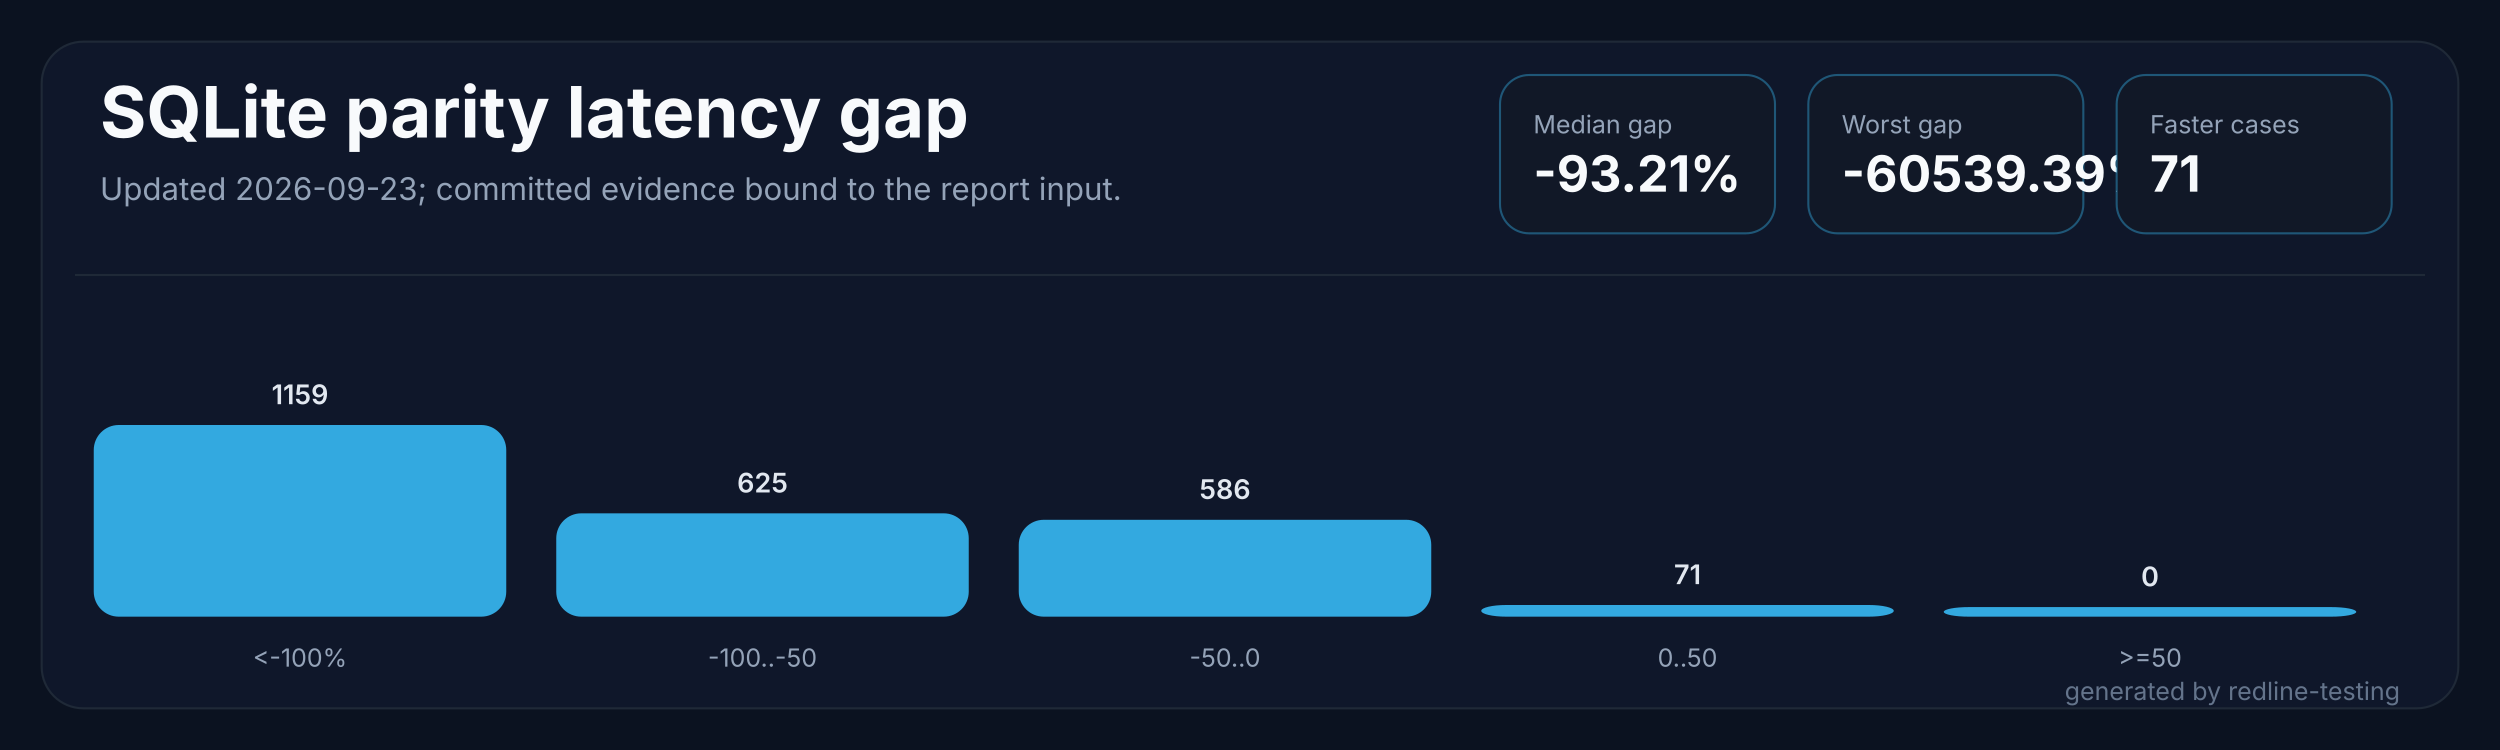
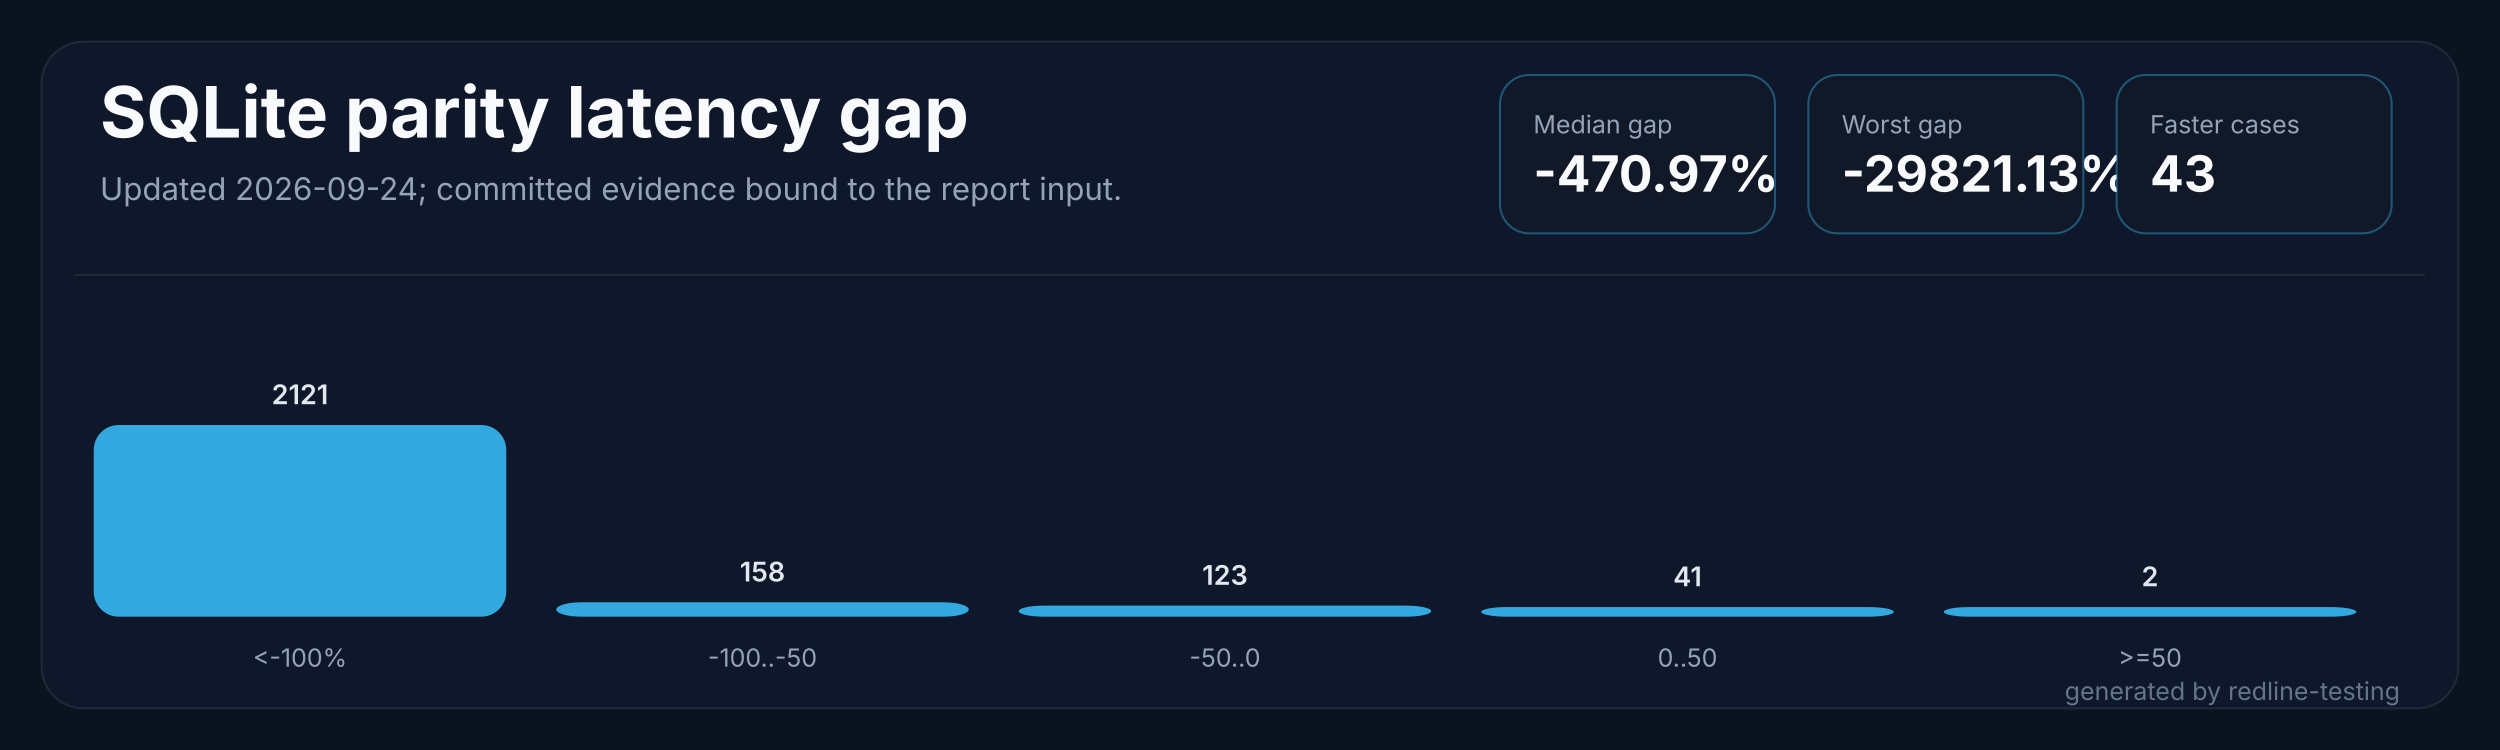
<svg xmlns="http://www.w3.org/2000/svg" width="1200" height="360" viewBox="0 0 1200 360" role="img" aria-labelledby="title desc">
  <rect width="1200" height="360" fill="#0b1220" />
  <rect x="20" y="20" width="1160" height="320" rx="20" fill="#0f172a" stroke="#1f2937" />
  <path d="M 36 132 H 1164" stroke="#1f2937" stroke-width="1" />
  <text x="48" y="66" fill="#f8fafc" font-family="Inter,Segoe UI,sans-serif" font-size="34" font-weight="700" letter-spacing="0">SQLite parity latency gap</text>
-   <text x="48" y="96" fill="#94a3b8" font-family="Inter,Segoe UI,sans-serif" font-size="15" letter-spacing="0">Updated 2026-09-23; committed evidence bound to the report input.</text>
+   <text x="48" y="96" fill="#94a3b8" font-family="Inter,Segoe UI,sans-serif" font-size="15" letter-spacing="0">Updated 2026-09-24; committed evidence bound to the report input.</text>
  <g transform="translate(720,36)">
    <rect width="132" height="76" rx="14" fill="#111827" stroke="#38bdf8" stroke-opacity="0.38" />
    <text x="16" y="28" fill="#94a3b8" font-family="Inter,Segoe UI,sans-serif" font-size="12" letter-spacing="0">Median gap</text>
-     <text x="16" y="56" fill="#f8fafc" font-family="Inter,Segoe UI,sans-serif" font-size="24" font-weight="700" letter-spacing="0">-93.21%</text>
+     <text x="16" y="56" fill="#f8fafc" font-family="Inter,Segoe UI,sans-serif" font-size="24" font-weight="700" letter-spacing="0">-470.97%</text>
  </g>
  <g transform="translate(868,36)">
    <rect width="132" height="76" rx="14" fill="#111827" stroke="#38bdf8" stroke-opacity="0.38" />
    <text x="16" y="28" fill="#94a3b8" font-family="Inter,Segoe UI,sans-serif" font-size="12" letter-spacing="0">Worst gap</text>
-     <text x="16" y="56" fill="#f8fafc" font-family="Inter,Segoe UI,sans-serif" font-size="24" font-weight="700" letter-spacing="0">-60539.39%</text>
+     <text x="16" y="56" fill="#f8fafc" font-family="Inter,Segoe UI,sans-serif" font-size="24" font-weight="700" letter-spacing="0">-29821.13%</text>
  </g>
  <g transform="translate(1016,36)">
    <rect width="132" height="76" rx="14" fill="#111827" stroke="#38bdf8" stroke-opacity="0.38" />
    <text x="16" y="28" fill="#94a3b8" font-family="Inter,Segoe UI,sans-serif" font-size="12" letter-spacing="0">Faster cases</text>
-     <text x="16" y="56" fill="#f8fafc" font-family="Inter,Segoe UI,sans-serif" font-size="24" font-weight="700" letter-spacing="0">71</text>
+     <text x="16" y="56" fill="#f8fafc" font-family="Inter,Segoe UI,sans-serif" font-size="24" font-weight="700" letter-spacing="0">43</text>
  </g>
  <g transform="translate(45.0,0)">
    <rect x="0" y="204.0" width="198.0" height="92.0" rx="12" fill="#38bdf8" fill-opacity="0.88" />
-     <text x="99.0" y="194.0" fill="#e2e8f0" text-anchor="middle" font-family="Inter,Segoe UI,sans-serif" font-size="13" font-weight="600" letter-spacing="0">1159</text>
+     <text x="99.0" y="194.0" fill="#e2e8f0" text-anchor="middle" font-family="Inter,Segoe UI,sans-serif" font-size="13" font-weight="600" letter-spacing="0">2121</text>
    <text x="99.0" y="320" fill="#94a3b8" text-anchor="middle" font-family="Inter,Segoe UI,sans-serif" font-size="12" letter-spacing="0">&lt;-100%</text>
  </g>
  <g transform="translate(267.0,0)">
-     <rect x="0" y="246.4" width="198.0" height="49.6" rx="12" fill="#38bdf8" fill-opacity="0.88" />
-     <text x="99.0" y="236.4" fill="#e2e8f0" text-anchor="middle" font-family="Inter,Segoe UI,sans-serif" font-size="13" font-weight="600" letter-spacing="0">625</text>
+     <rect x="0" y="289.1" width="198.0" height="6.9" rx="12" fill="#38bdf8" fill-opacity="0.88" />
+     <text x="99.0" y="279.1" fill="#e2e8f0" text-anchor="middle" font-family="Inter,Segoe UI,sans-serif" font-size="13" font-weight="600" letter-spacing="0">158</text>
    <text x="99.0" y="320" fill="#94a3b8" text-anchor="middle" font-family="Inter,Segoe UI,sans-serif" font-size="12" letter-spacing="0">-100..-50</text>
  </g>
  <g transform="translate(489.0,0)">
-     <rect x="0" y="249.5" width="198.0" height="46.5" rx="12" fill="#38bdf8" fill-opacity="0.88" />
-     <text x="99.0" y="239.5" fill="#e2e8f0" text-anchor="middle" font-family="Inter,Segoe UI,sans-serif" font-size="13" font-weight="600" letter-spacing="0">586</text>
+     <rect x="0" y="290.7" width="198.0" height="5.3" rx="12" fill="#38bdf8" fill-opacity="0.88" />
+     <text x="99.0" y="280.7" fill="#e2e8f0" text-anchor="middle" font-family="Inter,Segoe UI,sans-serif" font-size="13" font-weight="600" letter-spacing="0">123</text>
    <text x="99.0" y="320" fill="#94a3b8" text-anchor="middle" font-family="Inter,Segoe UI,sans-serif" font-size="12" letter-spacing="0">-50..0</text>
  </g>
  <g transform="translate(711.0,0)">
-     <rect x="0" y="290.4" width="198.0" height="5.6" rx="12" fill="#38bdf8" fill-opacity="0.88" />
-     <text x="99.0" y="280.4" fill="#e2e8f0" text-anchor="middle" font-family="Inter,Segoe UI,sans-serif" font-size="13" font-weight="600" letter-spacing="0">71</text>
+     <rect x="0" y="291.4" width="198.0" height="4.6" rx="12" fill="#38bdf8" fill-opacity="0.88" />
+     <text x="99.0" y="281.4" fill="#e2e8f0" text-anchor="middle" font-family="Inter,Segoe UI,sans-serif" font-size="13" font-weight="600" letter-spacing="0">41</text>
    <text x="99.0" y="320" fill="#94a3b8" text-anchor="middle" font-family="Inter,Segoe UI,sans-serif" font-size="12" letter-spacing="0">0..50</text>
  </g>
  <g transform="translate(933.0,0)">
    <rect x="0" y="291.4" width="198.0" height="4.6" rx="12" fill="#38bdf8" fill-opacity="0.88" />
-     <text x="99.0" y="281.4" fill="#e2e8f0" text-anchor="middle" font-family="Inter,Segoe UI,sans-serif" font-size="13" font-weight="600" letter-spacing="0">0</text>
+     <text x="99.0" y="281.4" fill="#e2e8f0" text-anchor="middle" font-family="Inter,Segoe UI,sans-serif" font-size="13" font-weight="600" letter-spacing="0">2</text>
    <text x="99.0" y="320" fill="#94a3b8" text-anchor="middle" font-family="Inter,Segoe UI,sans-serif" font-size="12" letter-spacing="0">&gt;=50</text>
  </g>
  <text x="1152" y="336" fill="#64748b" text-anchor="end" font-family="Inter,Segoe UI,sans-serif" font-size="12" letter-spacing="0">generated by redline-testing</text>
</svg>
